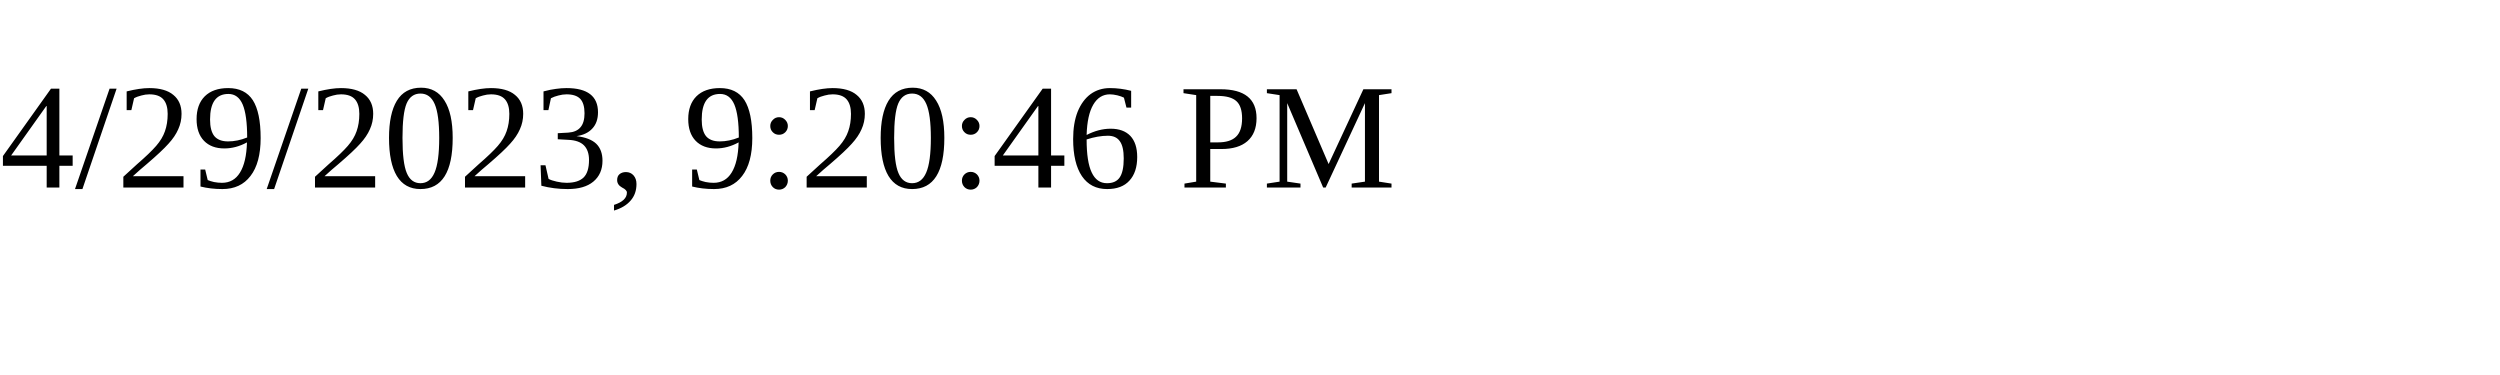
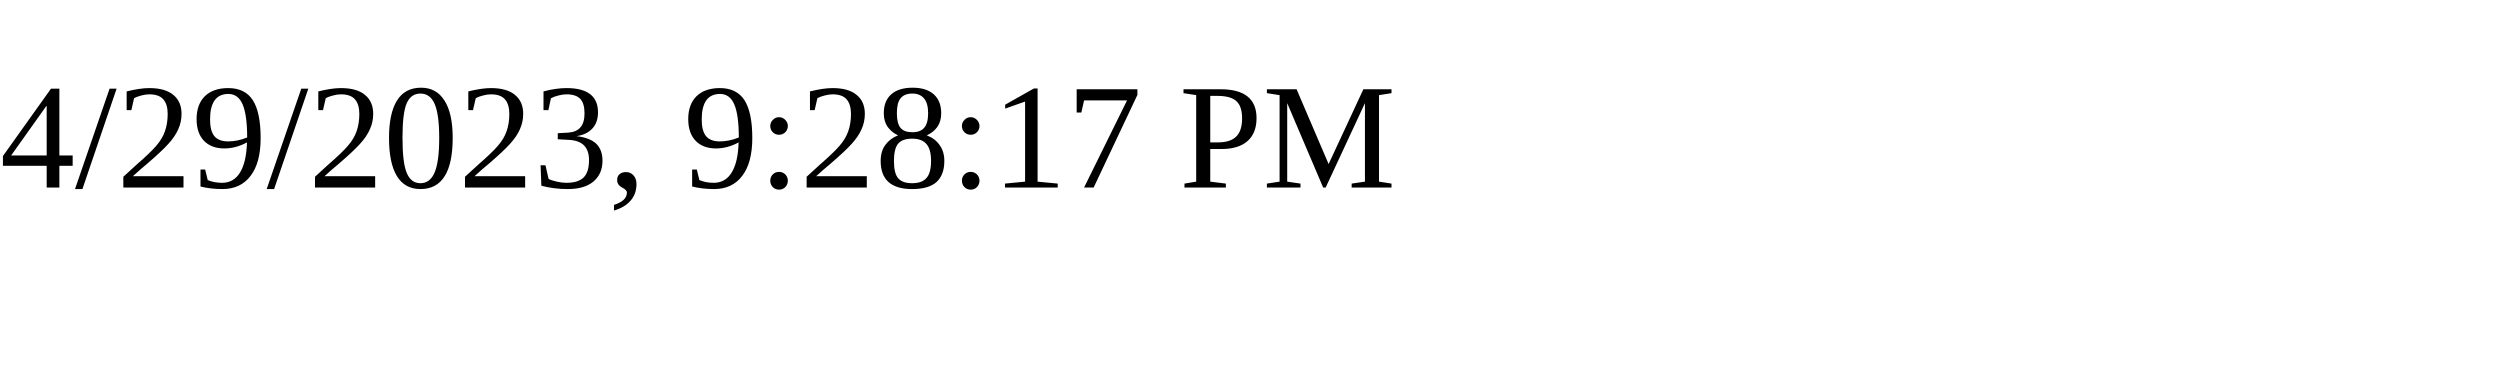
<svg xmlns="http://www.w3.org/2000/svg" height="30" width="200">
-   <text x="0" y="15">4/29/2023, 9:20:46 PM</text>
+   <text x="0" y="15">4/29/2023, 9:28:17 PM</text>
</svg>
